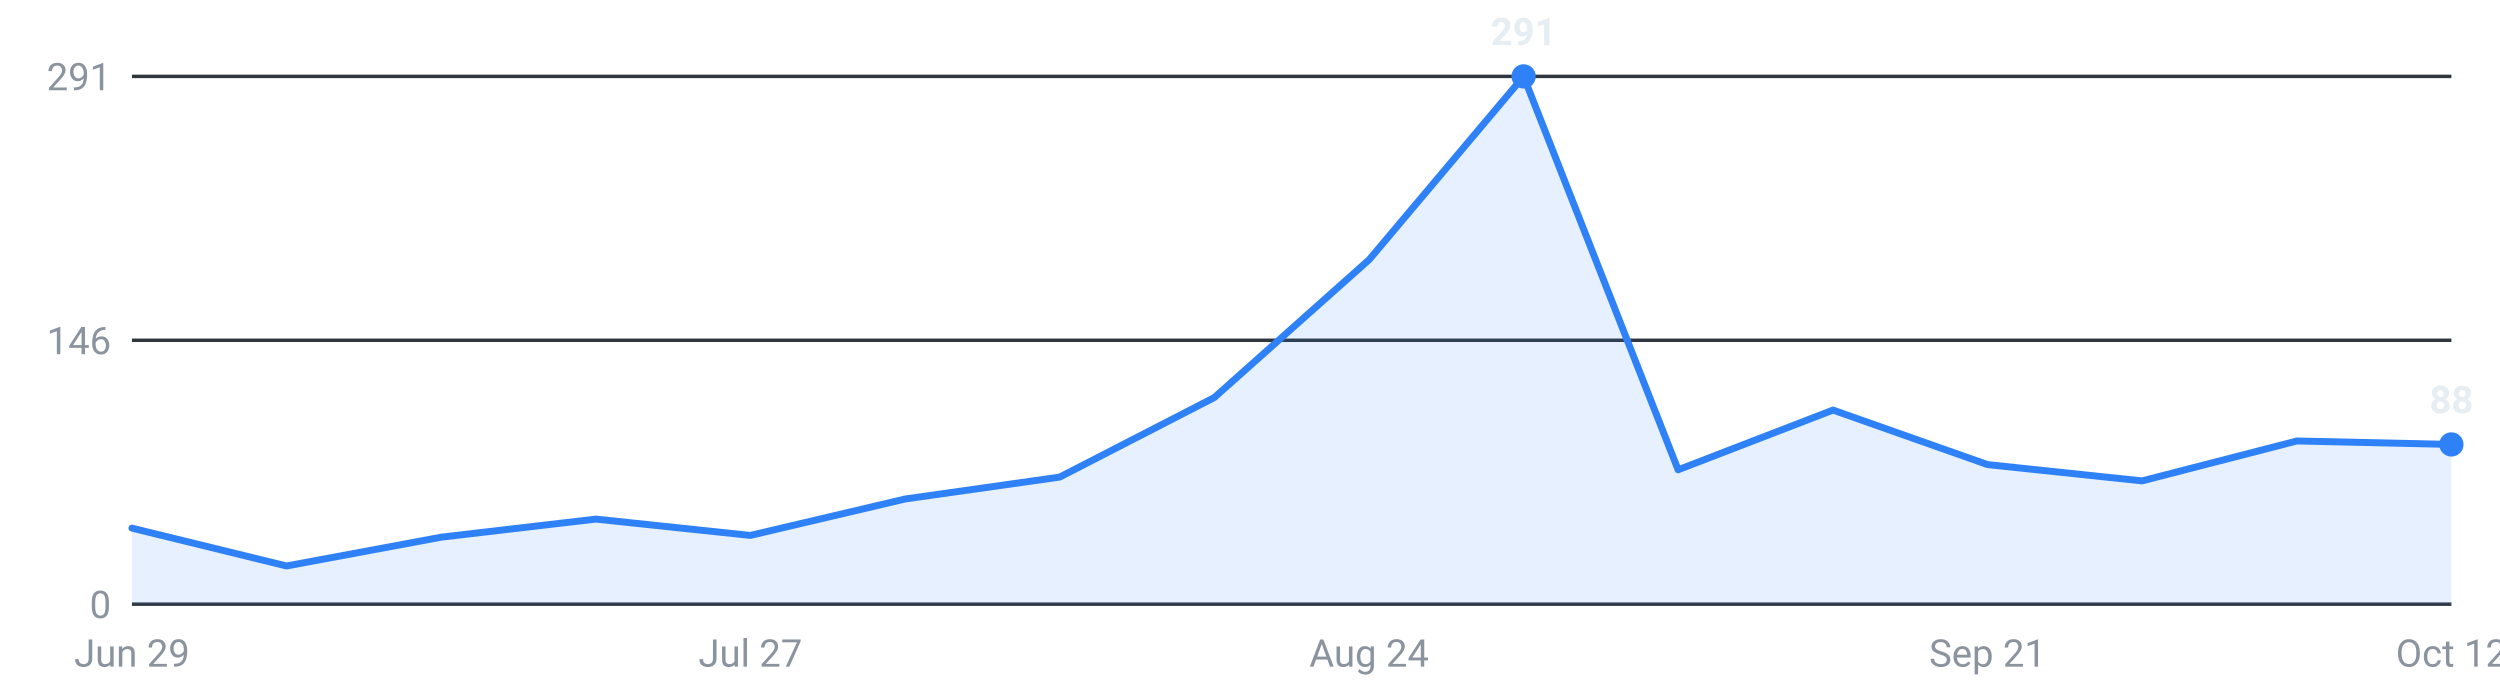
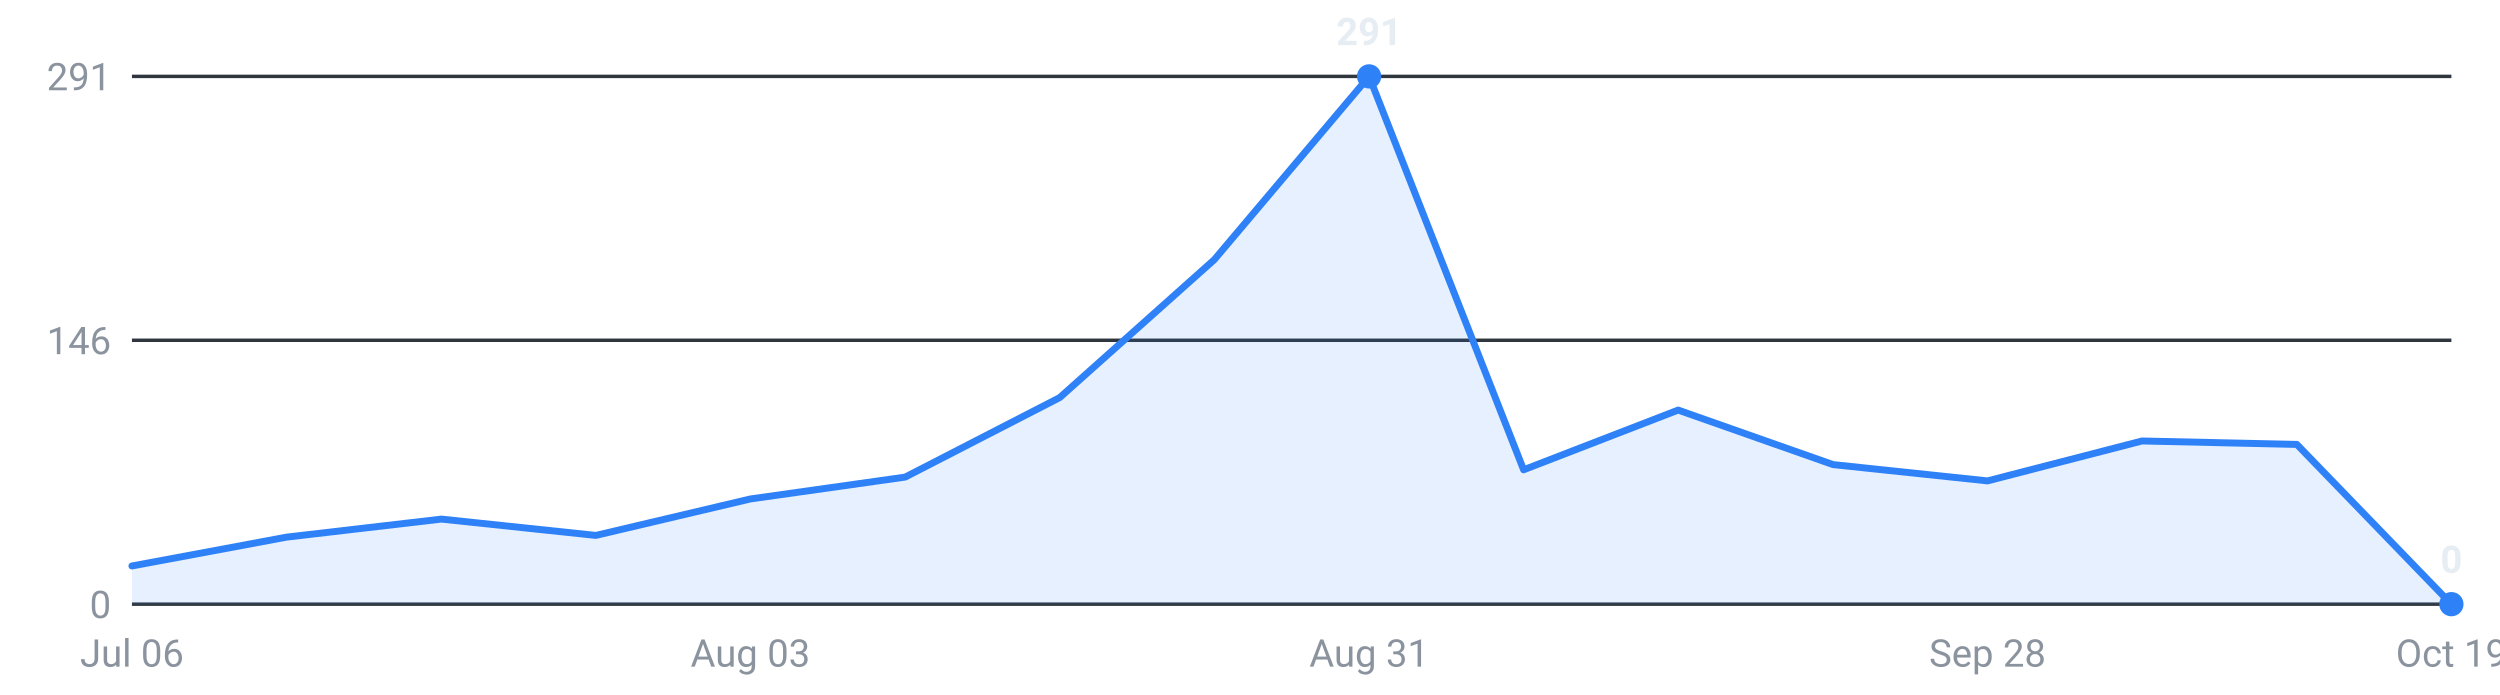
<svg xmlns="http://www.w3.org/2000/svg" viewBox="0 0 720 200" width="720" height="200" role="img" aria-label="Internships posted per week, last 16 weeks">
  <g font-family="-apple-system,Segoe UI,Roboto,sans-serif" font-size="11">
    <line x1="38" y1="174.0" x2="706" y2="174.0" stroke="#30363d" stroke-width="1" />
    <text x="32" y="178.0" text-anchor="end" fill="#8b949e">0</text>
    <line x1="38" y1="98.0" x2="706" y2="98.0" stroke="#30363d" stroke-width="1" />
    <text x="32" y="102.0" text-anchor="end" fill="#8b949e">146</text>
    <line x1="38" y1="22.0" x2="706" y2="22.0" stroke="#30363d" stroke-width="1" />
    <text x="32" y="26.0" text-anchor="end" fill="#8b949e">291</text>
-     <path d="M38.0,174 L38.0,152.1 L82.5,163.0 L127.1,154.7 L171.6,149.5 L216.1,154.2 L260.7,143.7 L305.2,137.4 L349.7,114.5 L394.3,74.8 L438.8,22.0 L483.3,135.3 L527.9,118.1 L572.4,133.8 L616.9,138.5 L661.5,127.0 L706.0,128.0 L706.0,174 Z" fill="#2f81f7" fill-opacity="0.12" />
-     <polyline points="38.0,152.1 82.5,163.0 127.1,154.7 171.6,149.5 216.1,154.2 260.7,143.7 305.2,137.4 349.7,114.5 394.3,74.8 438.8,22.0 483.3,135.3 527.9,118.1 572.4,133.8 616.9,138.5 661.5,127.0 706.0,128.0" fill="none" stroke="#2f81f7" stroke-width="2" stroke-linejoin="round" stroke-linecap="round" />
-     <circle cx="438.8" cy="22.0" r="3.5" fill="#2f81f7" />
-     <text x="438.8" y="13.0" text-anchor="middle" fill="#e6edf3" font-weight="600">291</text>
-     <circle cx="706.0" cy="128.0" r="3.5" fill="#2f81f7" />
-     <text x="706.0" y="119.0" text-anchor="middle" fill="#e6edf3" font-weight="600">88</text>
-     <text x="38.0" y="192" text-anchor="middle" fill="#8b949e">Jun 29</text>
-     <text x="216.1" y="192" text-anchor="middle" fill="#8b949e">Jul 27</text>
-     <text x="394.3" y="192" text-anchor="middle" fill="#8b949e">Aug 24</text>
-     <text x="572.4" y="192" text-anchor="middle" fill="#8b949e">Sep 21</text>
-     <text x="706.0" y="192" text-anchor="middle" fill="#8b949e">Oct 12</text>
+     <path d="M38.0,174 L38.0,163.0 L82.5,154.7 L127.1,149.5 L171.6,154.2 L216.1,143.7 L260.7,137.4 L305.2,114.5 L349.7,74.8 L394.3,22.0 L438.8,135.3 L483.3,118.1 L527.9,133.8 L572.4,138.5 L616.9,127.0 L661.5,128.0 L706.0,174.0 L706.0,174 Z" fill="#2f81f7" fill-opacity="0.12" />
+     <polyline points="38.0,163.0 82.5,154.7 127.1,149.5 171.6,154.2 216.1,143.7 260.7,137.4 305.2,114.5 349.7,74.8 394.3,22.0 438.8,135.3 483.3,118.1 527.9,133.8 572.4,138.5 616.9,127.0 661.5,128.0 706.0,174.0" fill="none" stroke="#2f81f7" stroke-width="2" stroke-linejoin="round" stroke-linecap="round" />
+     <circle cx="394.3" cy="22.0" r="3.5" fill="#2f81f7" />
+     <text x="394.3" y="13.0" text-anchor="middle" fill="#e6edf3" font-weight="600">291</text>
+     <circle cx="706.0" cy="174.0" r="3.5" fill="#2f81f7" />
+     <text x="706.0" y="165.0" text-anchor="middle" fill="#e6edf3" font-weight="600">0</text>
+     <text x="38.0" y="192" text-anchor="middle" fill="#8b949e">Jul 06</text>
+     <text x="216.1" y="192" text-anchor="middle" fill="#8b949e">Aug 03</text>
+     <text x="394.3" y="192" text-anchor="middle" fill="#8b949e">Aug 31</text>
+     <text x="572.4" y="192" text-anchor="middle" fill="#8b949e">Sep 28</text>
+     <text x="706.0" y="192" text-anchor="middle" fill="#8b949e">Oct 19</text>
  </g>
</svg>
